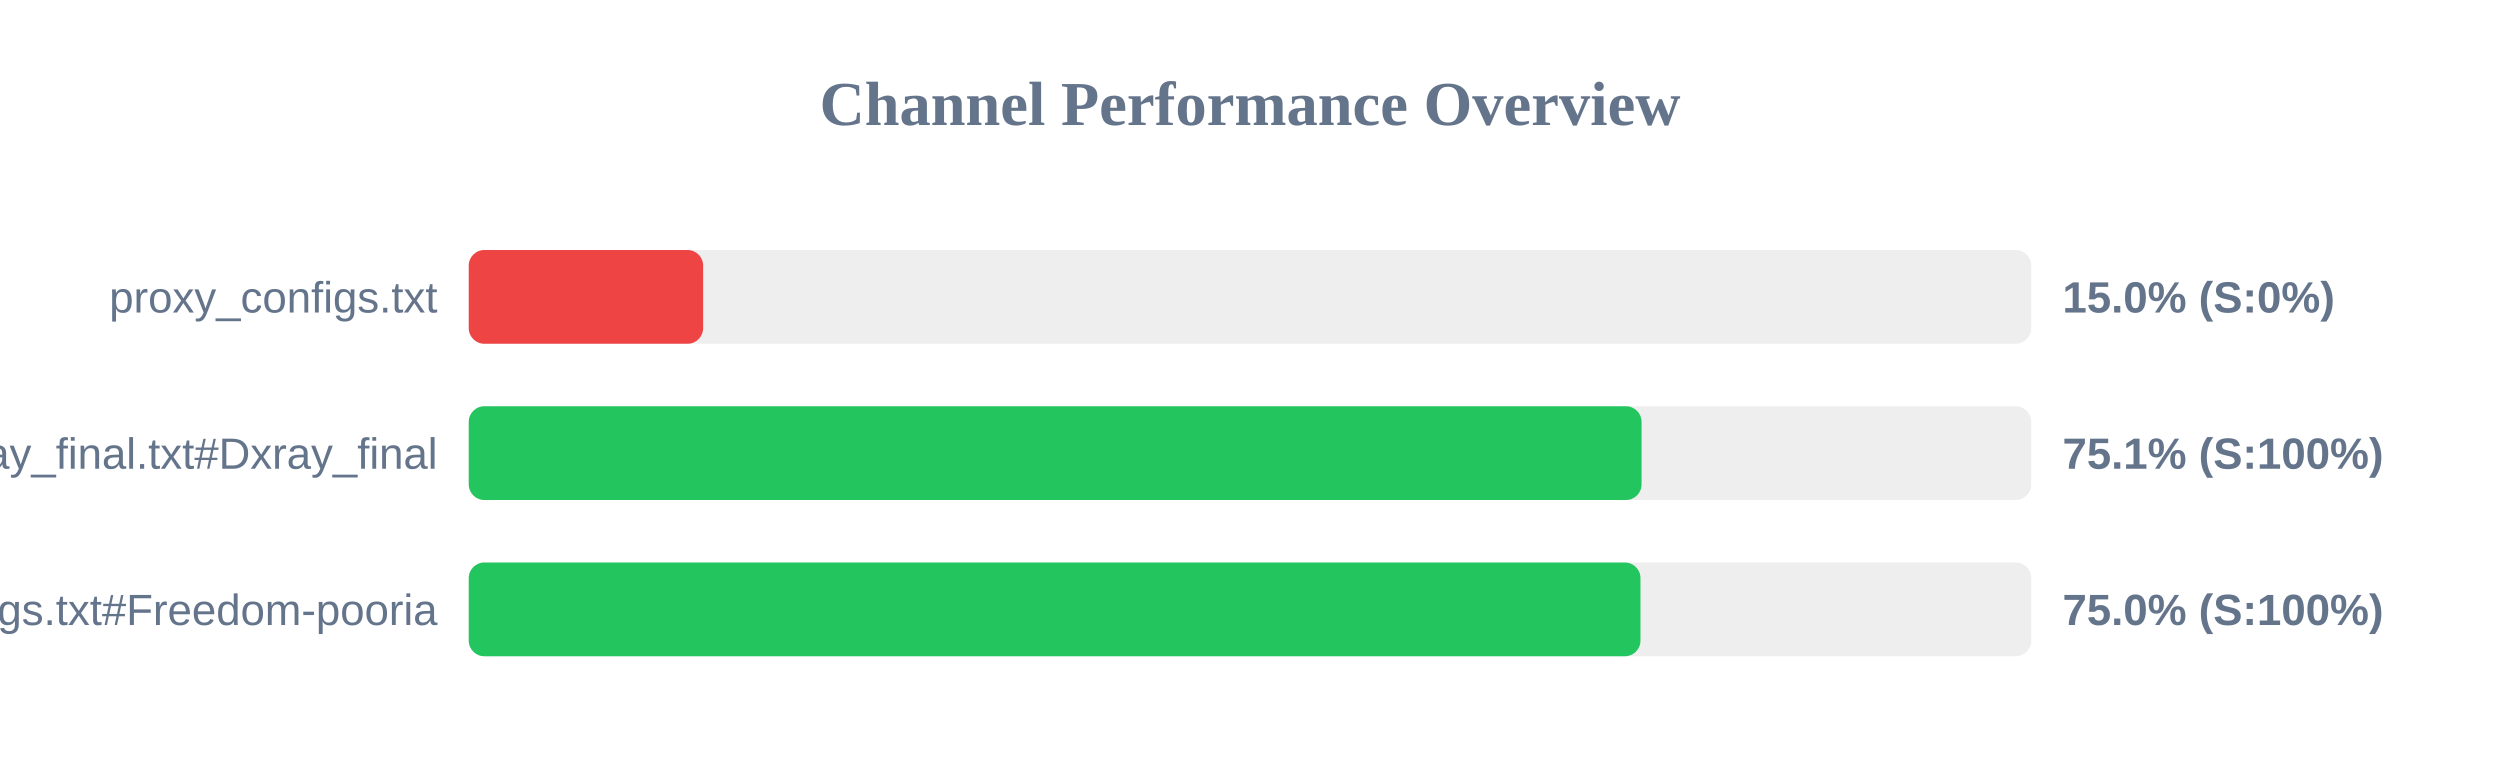
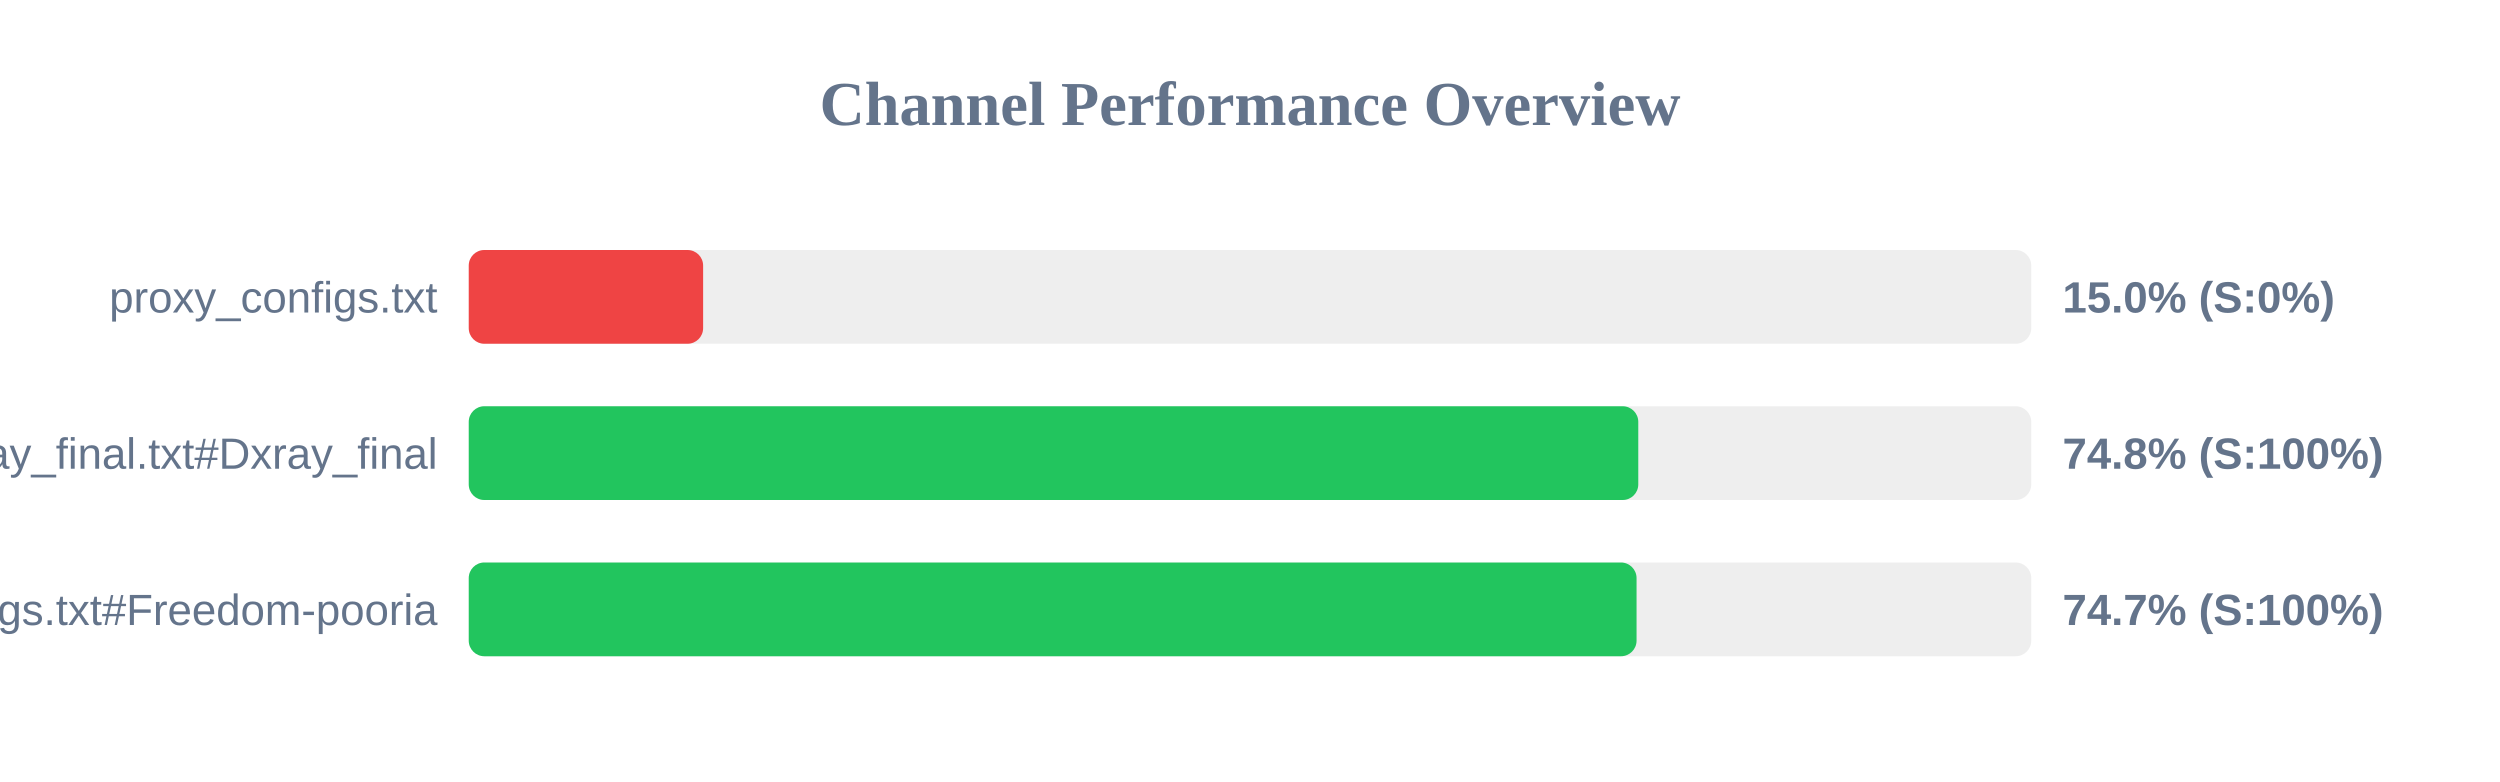
<svg xmlns="http://www.w3.org/2000/svg" width="800" height="250" version="1.1">
  <style>
        .row { font: 14px Arial; fill: #64748b; }
        .score { font: bold 14px Arial; fill: #64748b; }
    </style>
  <text x="400" y="40" text-anchor="middle" font-size="20px" font-weight="bold" fill="#64748b">Channel Performance Overview</text>
  <rect x="150" y="80" width="500" height="30" fill="#eee" rx="5" />
  <rect x="150" y="80" width="75.0" height="30" fill="#ef4444" rx="5" />
  <text x="140" y="100" text-anchor="end" class="row">proxy_configs.txt</text>
  <text x="660" y="100" text-anchor="start" class="score">15.0% (S:0%)</text>
  <rect x="150" y="130" width="500" height="30" fill="#eee" rx="5" />
-   <rect x="150" y="130" width="375.3" height="30" fill="#22c55e" rx="5" />
+   <rect x="150" y="130" width="374.25" height="30" fill="#22c55e" rx="5" />
  <text x="140" y="150" text-anchor="end" class="row">xray_final.txt#Dxray_final</text>
-   <text x="660" y="150" text-anchor="start" class="score">75.1% (S:100%)</text>
+   <text x="660" y="150" text-anchor="start" class="score">74.8% (S:100%)</text>
  <rect x="150" y="180" width="500" height="30" fill="#eee" rx="5" />
-   <rect x="150" y="180" width="374.95" height="30" fill="#22c55e" rx="5" />
+   <rect x="150" y="180" width="373.7" height="30" fill="#22c55e" rx="5" />
  <text x="140" y="200" text-anchor="end" class="row">v2ray_configs.txt#Freedom-pooria</text>
-   <text x="660" y="200" text-anchor="start" class="score">75.0% (S:100%)</text>
+   <text x="660" y="200" text-anchor="start" class="score">74.7% (S:100%)</text>
</svg>
